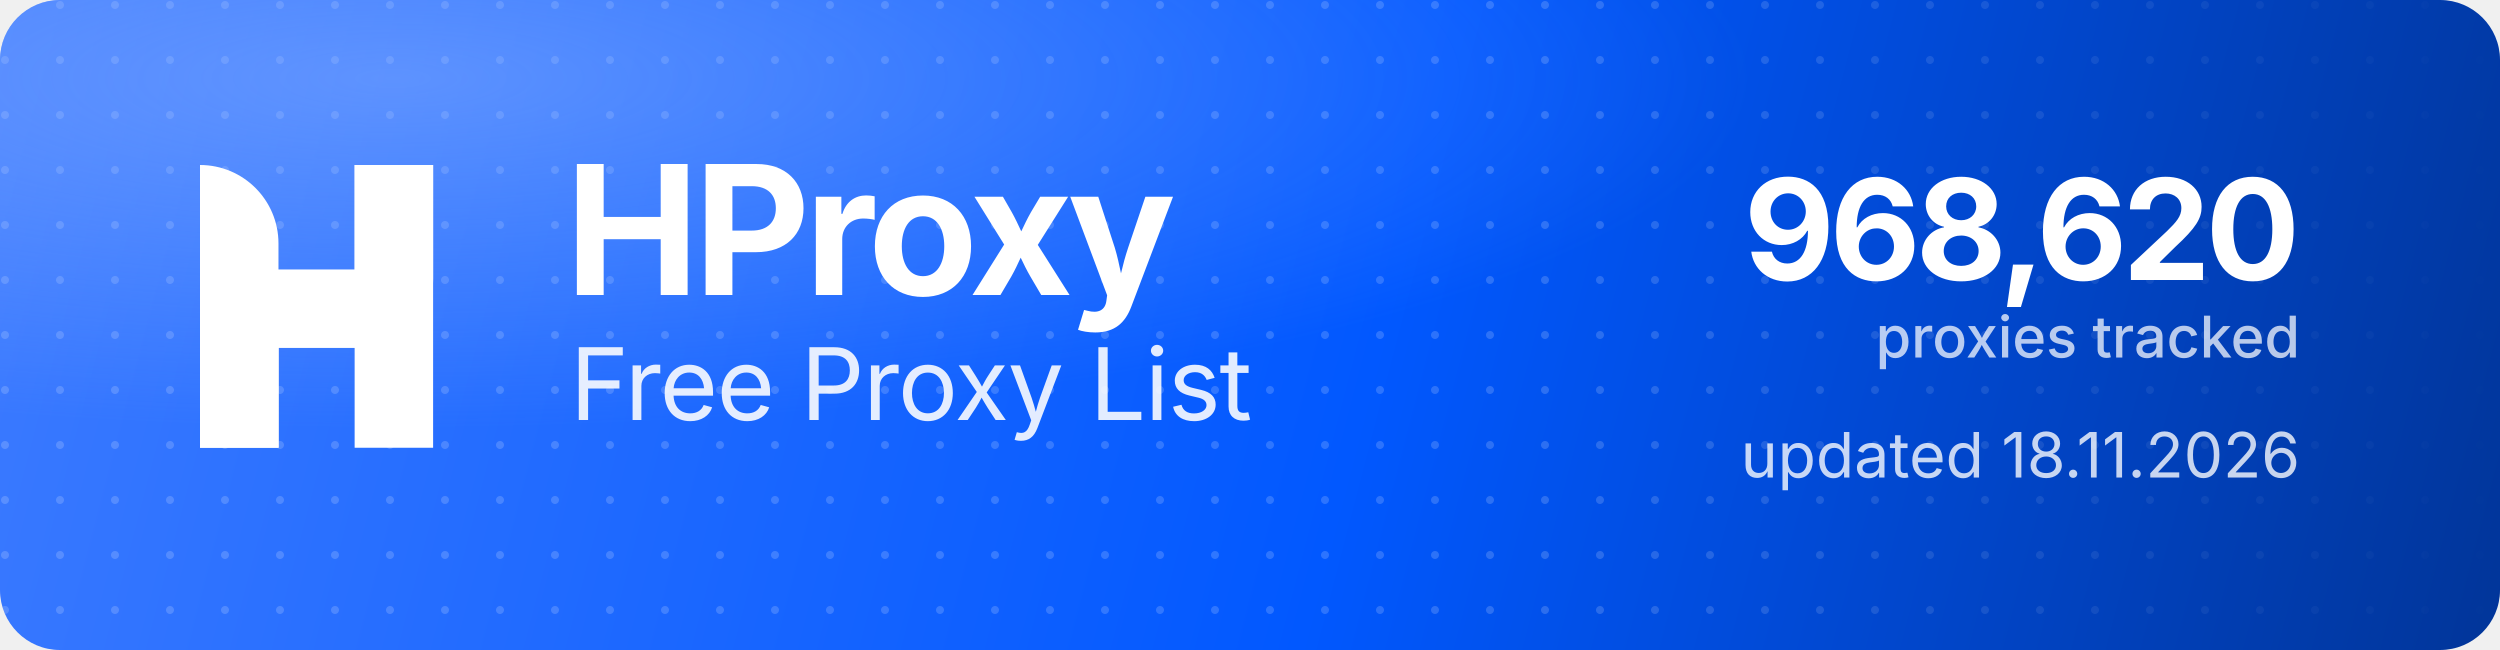
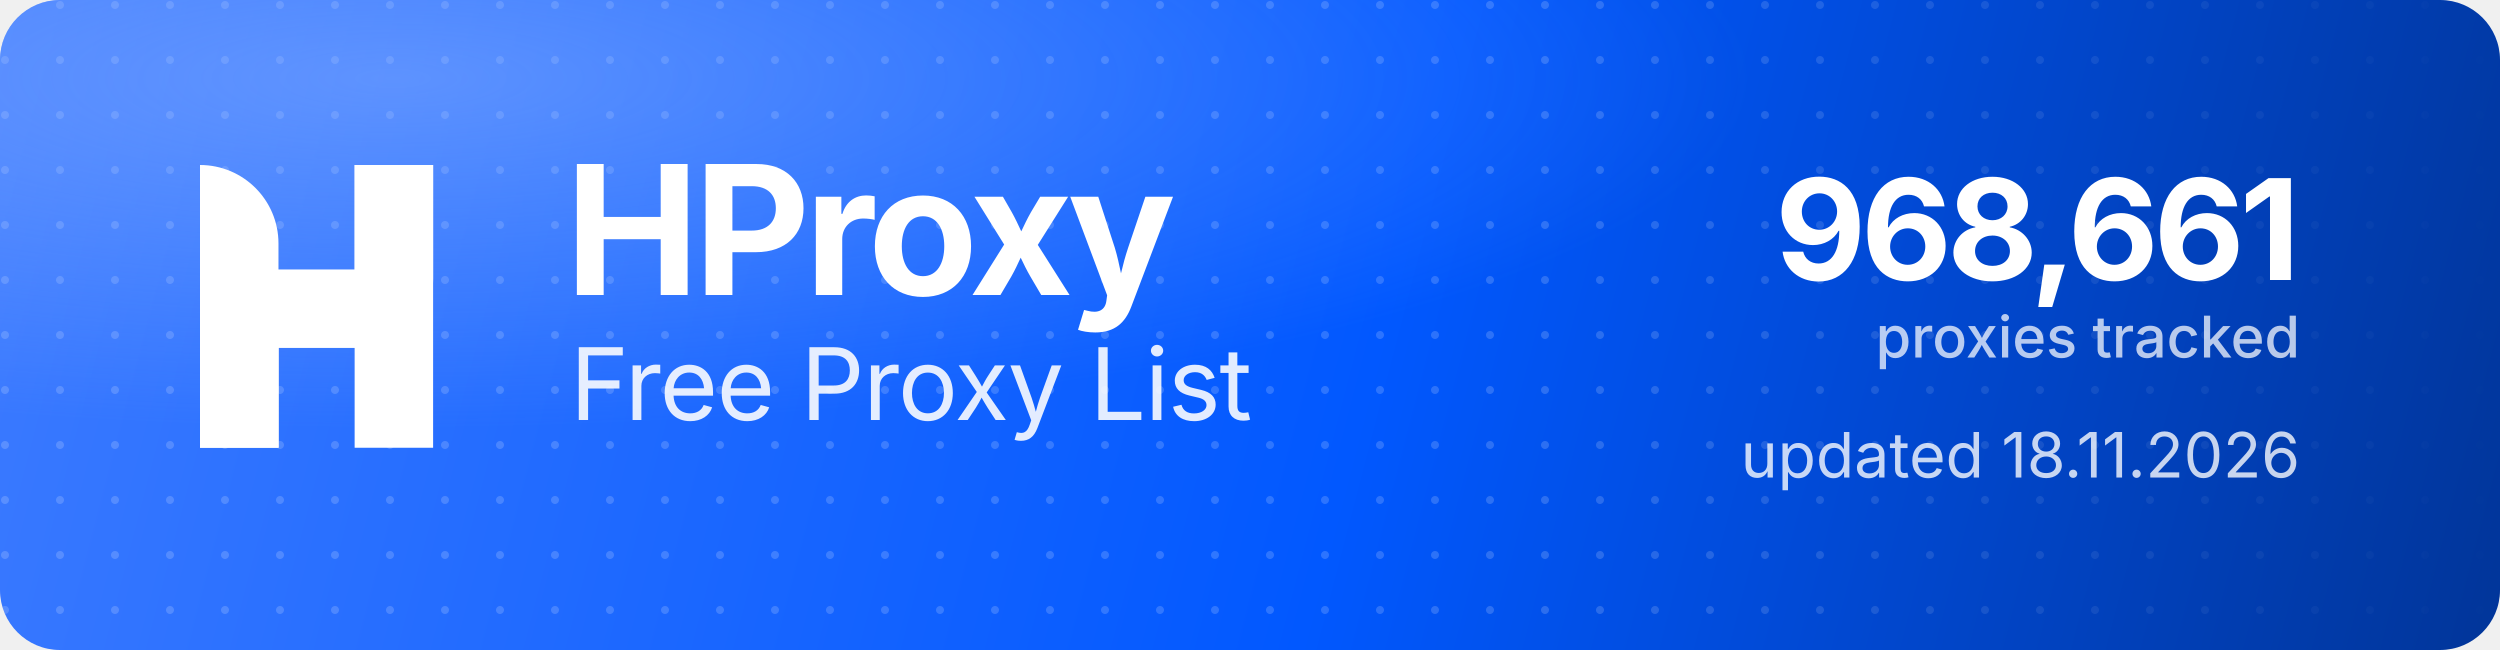
<svg xmlns="http://www.w3.org/2000/svg" width="1000" height="260" viewBox="0 0 1000 260" role="img" aria-label="HProxy Free Proxy List">
  <defs>
    <linearGradient id="hp-bg" x1="0" y1="0" x2="1000" y2="260" gradientUnits="userSpaceOnUse">
      <stop offset="0" stop-color="#3D7BFF" />
      <stop offset="0.55" stop-color="#0158FF" />
      <stop offset="1" stop-color="#013599" />
    </linearGradient>
    <radialGradient id="hp-glow" cx="0.16" cy="0.12" r="0.9">
      <stop offset="0" stop-color="#8FB4FF" stop-opacity="0.5" />
      <stop offset="0.6" stop-color="#8FB4FF" stop-opacity="0" />
    </radialGradient>
    <pattern id="hp-dots" width="22" height="22" patternUnits="userSpaceOnUse">
      <circle cx="2" cy="2" r="1.6" fill="#FFFFFF" fill-opacity="0.17" />
    </pattern>
    <linearGradient id="hp-dot-fade" x1="0" y1="0" x2="1000" y2="0" gradientUnits="userSpaceOnUse">
      <stop offset="0" stop-color="#FFFFFF" stop-opacity="1" />
      <stop offset="0.62" stop-color="#FFFFFF" stop-opacity="1" />
      <stop offset="1" stop-color="#FFFFFF" stop-opacity="0" />
    </linearGradient>
    <mask id="hp-dot-mask">
      <rect width="1000" height="260" fill="url(#hp-dot-fade)" />
    </mask>
  </defs>
  <rect width="1000" height="260" rx="24" fill="url(#hp-bg)" />
  <rect width="1000" height="260" rx="24" fill="url(#hp-dots)" mask="url(#hp-dot-mask)" />
  <rect width="1000" height="260" rx="24" fill="url(#hp-glow)" />
  <g transform="translate(80,66) scale(4.35)" fill="#FFFFFF">
    <path d="M0 0V0C3.985 0 7.216 3.231 7.216 7.216V26H0V0Z" />
    <rect x="14.219" width="7.216" height="26" />
    <path d="M7.235 26H0V15.971C0 12.455 2.851 9.604 6.367 9.604H14.22V0H21.437V10.453C21.437 13.97 18.586 16.82 15.069 16.82H7.235V26Z" />
  </g>
  <text x="226" y="118" font-family="'Geist','Inter','Segoe UI',system-ui,-apple-system,Helvetica,Arial,sans-serif" font-size="72" font-weight="700" letter-spacing="-2.3" fill="#FFFFFF">HProxy</text>
  <text x="228" y="168" font-family="'Geist','Inter','Segoe UI',system-ui,-apple-system,Helvetica,Arial,sans-serif" font-size="40" font-weight="400" letter-spacing="-0.5" fill="#FFFFFF" fill-opacity="0.88">Free Proxy List</text>
-   <text x="920" y="112" text-anchor="end" font-family="'Geist','Inter','Segoe UI',system-ui,-apple-system,Helvetica,Arial,sans-serif" font-size="56" font-weight="700" letter-spacing="-2" fill="#FFFFFF">968,620</text>
+   <text x="920" y="112" text-anchor="end" font-family="'Geist','Inter','Segoe UI',system-ui,-apple-system,Helvetica,Arial,sans-serif" font-size="56" font-weight="700" letter-spacing="-2" fill="#FFFFFF">968,661</text>
  <text x="920" y="143" text-anchor="end" font-family="'Geist','Inter','Segoe UI',system-ui,-apple-system,Helvetica,Arial,sans-serif" font-size="23" font-weight="500" fill="#FFFFFF" fill-opacity="0.72">proxies tracked</text>
  <text x="920" y="191" text-anchor="end" font-family="'Geist','Inter','Segoe UI',system-ui,-apple-system,Helvetica,Arial,sans-serif" font-size="25" font-weight="400" fill="#FFFFFF" fill-opacity="0.78">updated 18.11.2026</text>
</svg>
